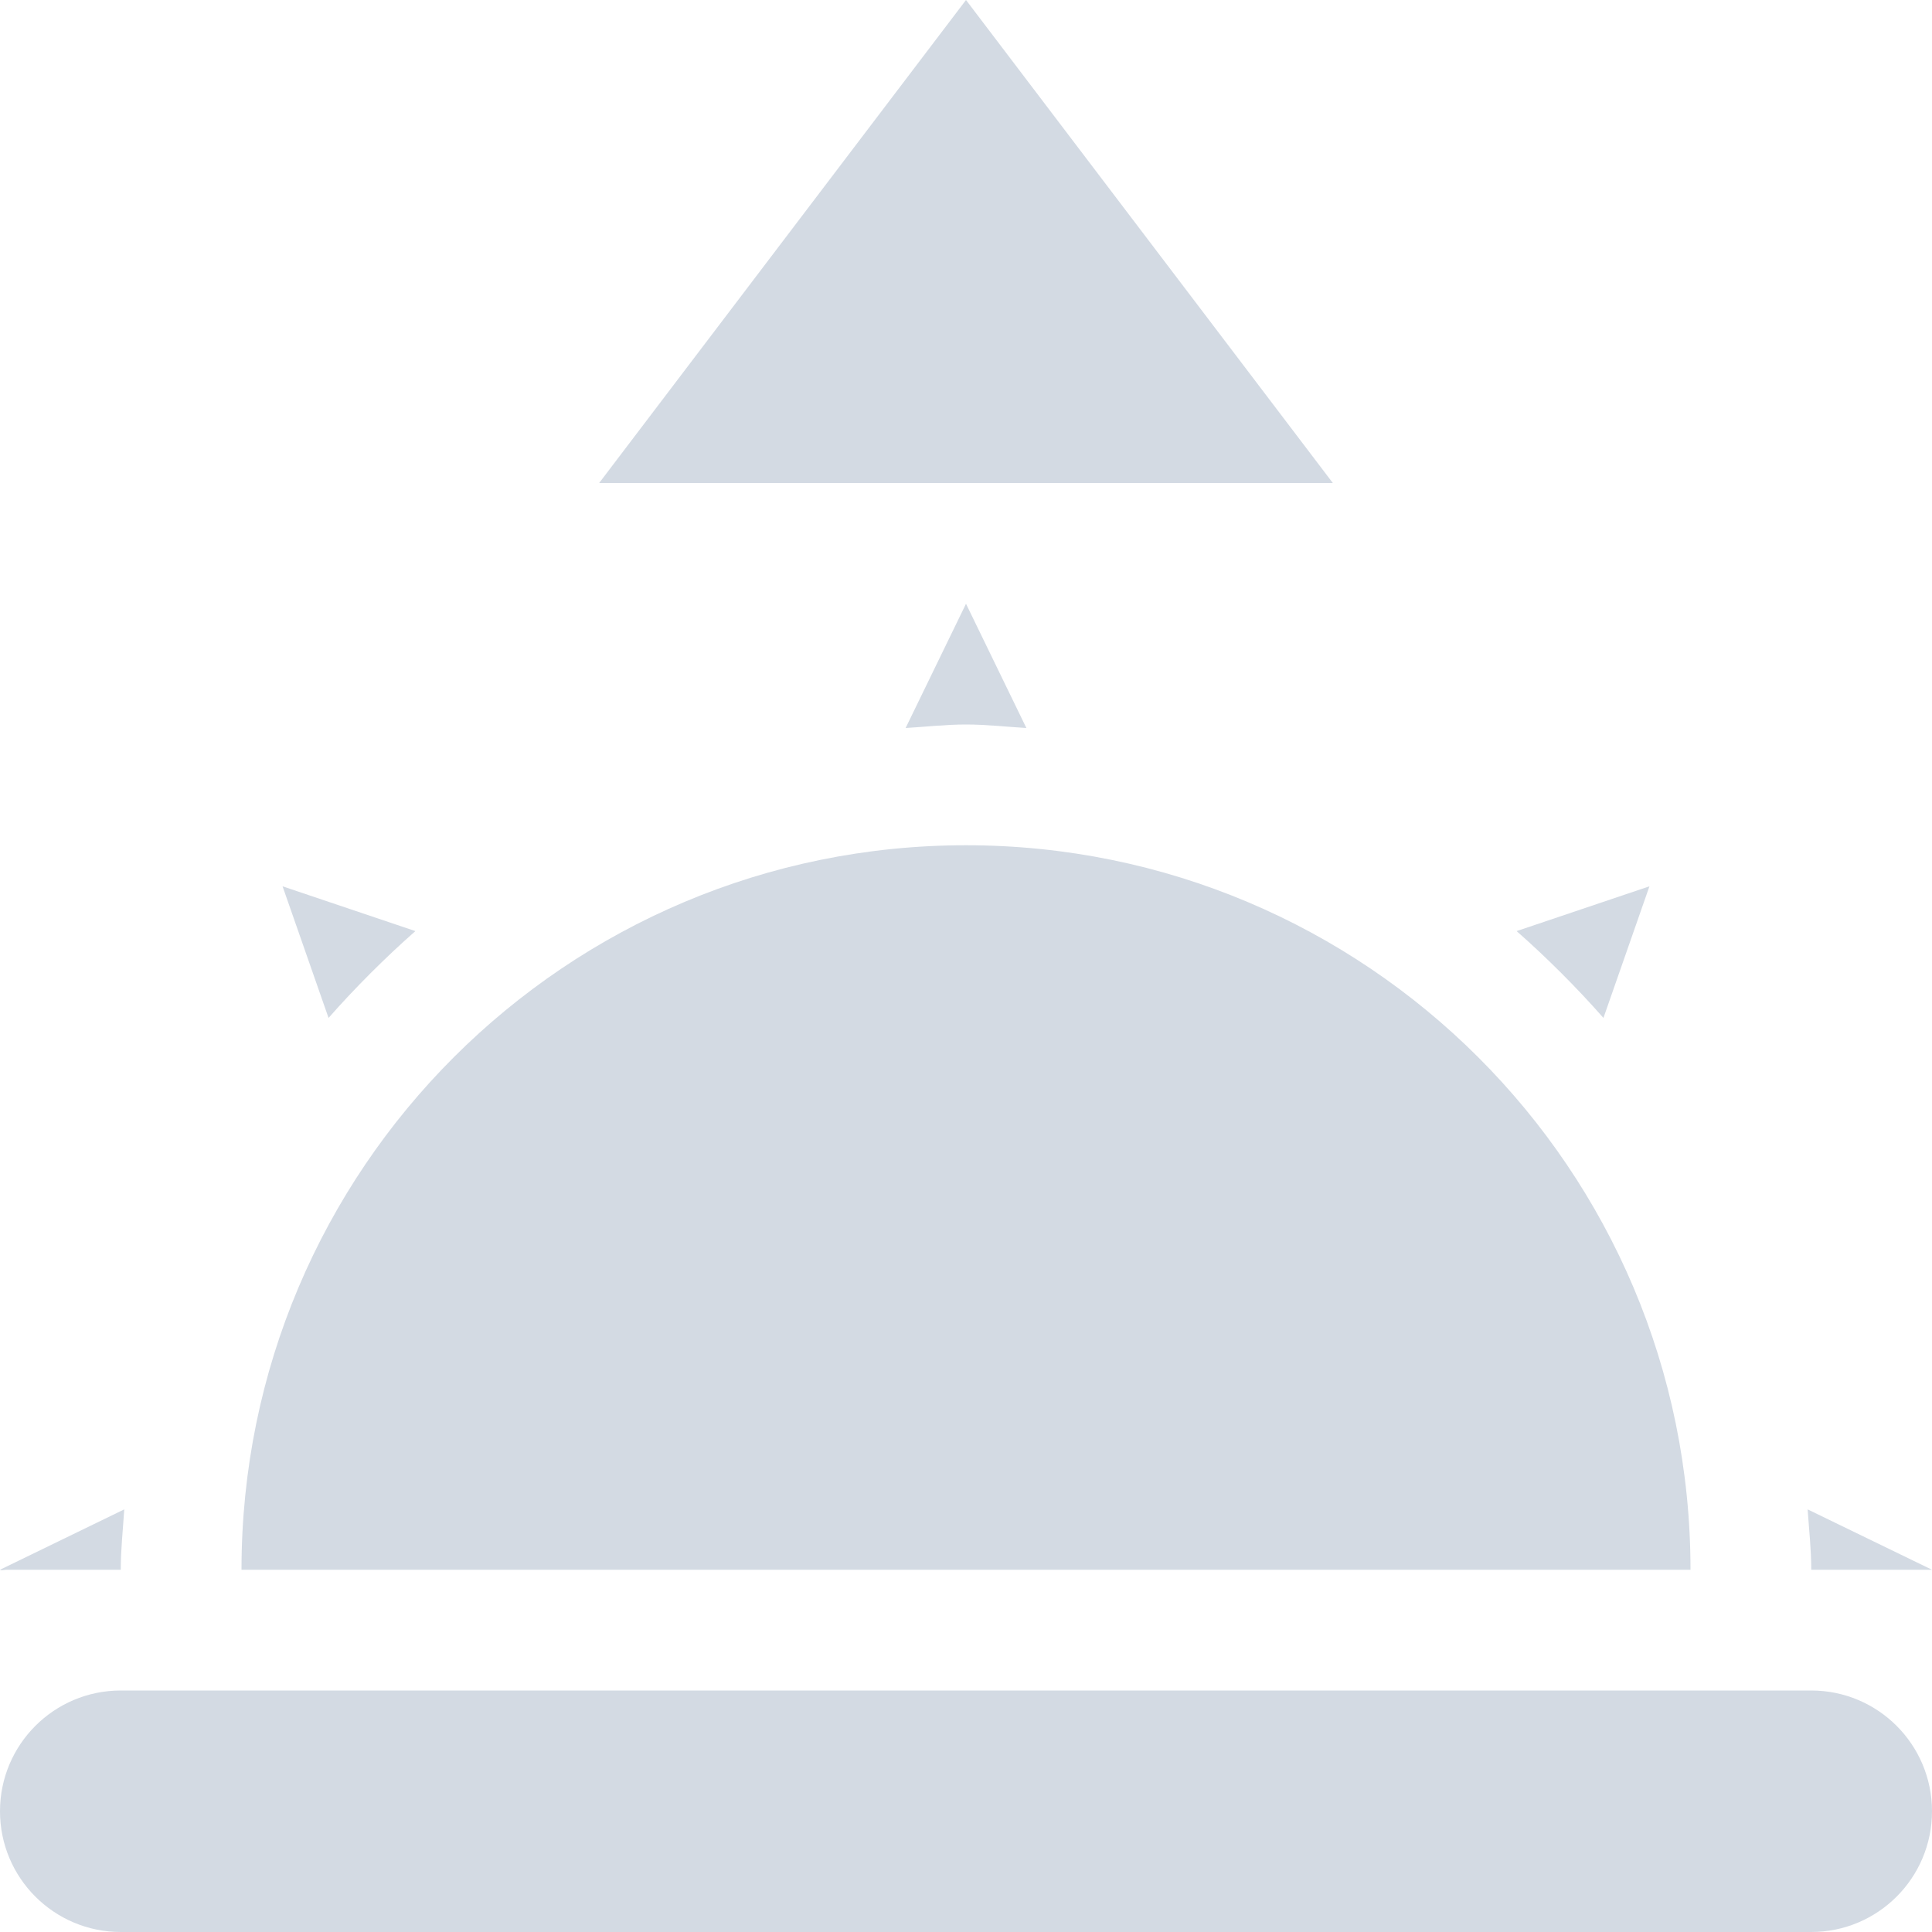
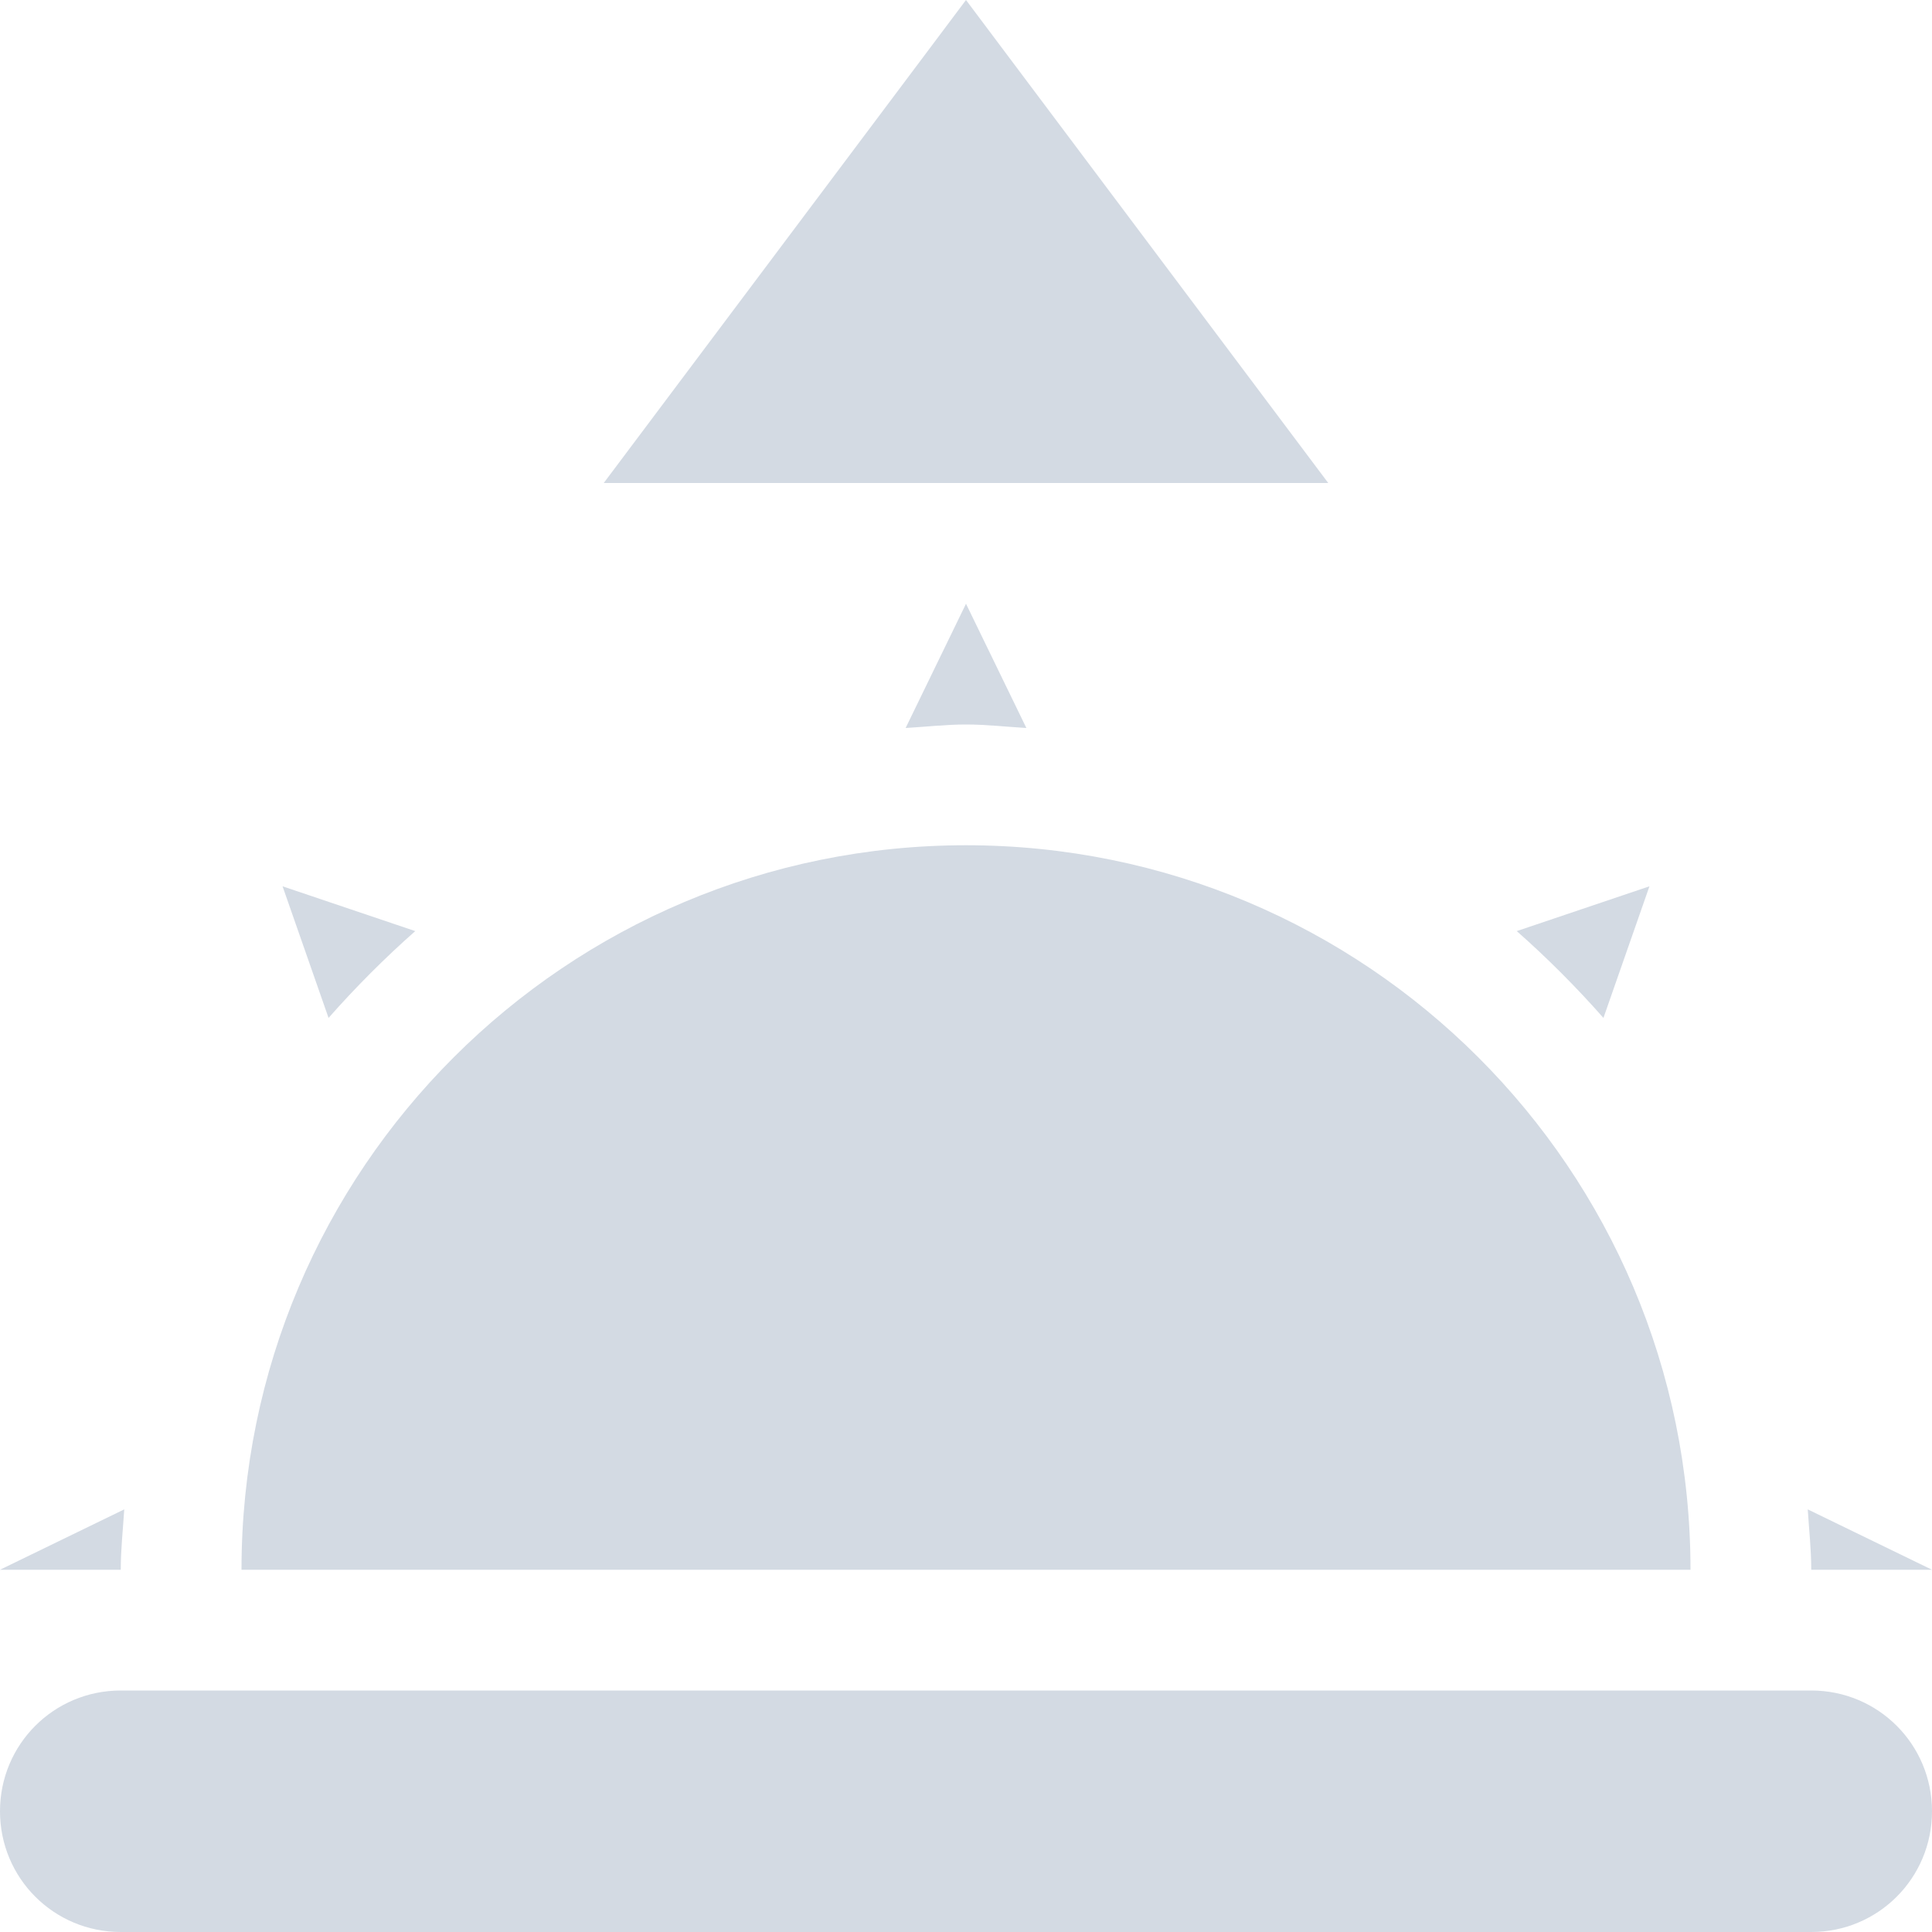
<svg xmlns="http://www.w3.org/2000/svg" width="16" height="16" version="1.1">
-   <path style="fill:#d3dae3" d="M 8,5 7.5,6.029 C 7.67,6.019 7.83,6 8,6 8.17,6 8.33,6.019 8.5,6.029 Z M 8,7 C 4.69,7 2,9.68 2,13 H 14 C 14,9.68 11.31,7 8,7 Z M 2.34,7.34 2.721,8.43 c 0.22,-0.25 0.469,-0.499 0.719,-0.719 z m 11.32,0 -1.1,0.371 c 0.25,0.22 0.499,0.469 0.719,0.719 z M 1.029,12.5 0,13 l 0.01,0.004 C 0.026,13.004 0.04,13 0.057,13 H 1 c 0,-0.17 0.019,-0.34 0.029,-0.5 z m 13.941,0 C 14.981,12.66 15,12.83 15,13 h 1 z" />
-   <rect style="fill:#d3dae3" width="16" height="2" x="0" y="14" rx="1" ry="1" />
-   <path style="fill:#d3dae3" d="m 8,11 1.519,2.631 1.519,2.631 -3.038,0 -3.038,0 1.519,-2.631 z" transform="matrix(1,0,0,0.7601798,-9.3994949e-8,-8.361978)" />
+   <path style="fill:#d3dae3" d="M 14.971,12.5 C 14.981,12.66 15,12.83 15,13 H 16 Z M 1.029,12.5 0,13 H 1 C 1,12.83 1.019,12.66 1.029,12.5 Z M 13.66,7.34 12.561,7.711 C 12.811,7.931 13.059,8.18 13.279,8.43 Z M 2.34,7.34 2.721,8.43 C 2.941,8.18 3.189,7.931 3.439,7.711 Z M 8,7 C 4.69,7 2,9.68 2,13 H 14 C 14,9.68 11.31,7 8,7 Z M 8,5 7.5,6.029 C 7.67,6.019 7.83,6 8,6 8.17,6 8.33,6.019 8.5,6.029 Z" />
+   <path style="fill:#d3dae3" d="M 1,14 H 15 C 15.554,14 16,14.446 16,15 16,15.554 15.554,16 15,16 H 1 C 0.446,16 0,15.554 0,15 0,14.446 0.446,14 1,14 Z" />
+   <path style="fill:#d3dae3" d="M 8,0 11,4 H 5 Z" />
</svg>
